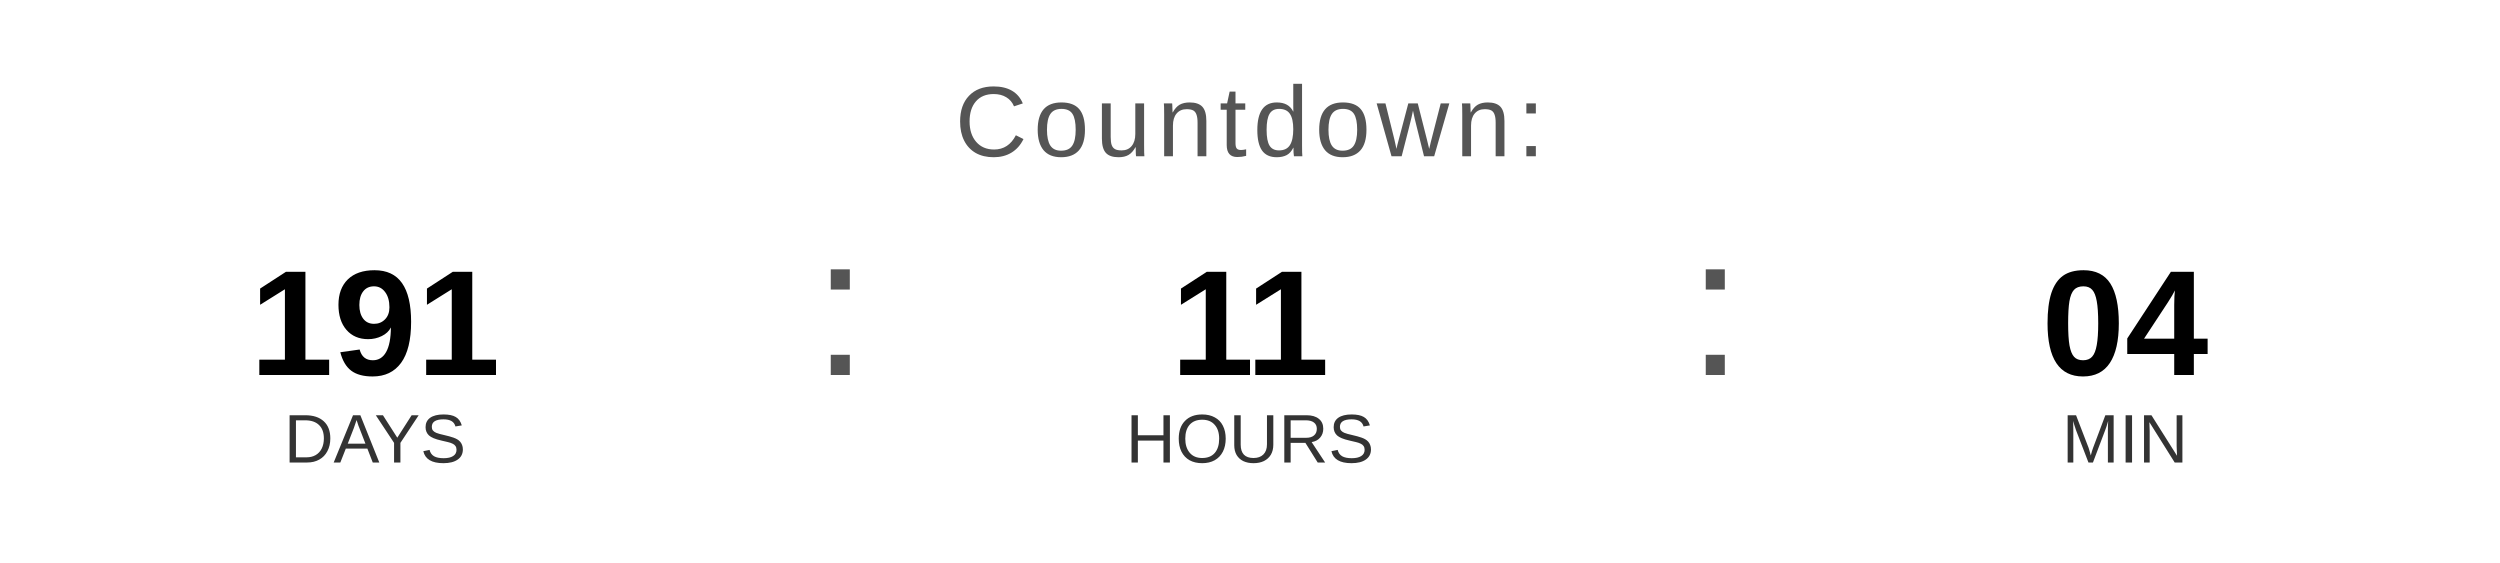
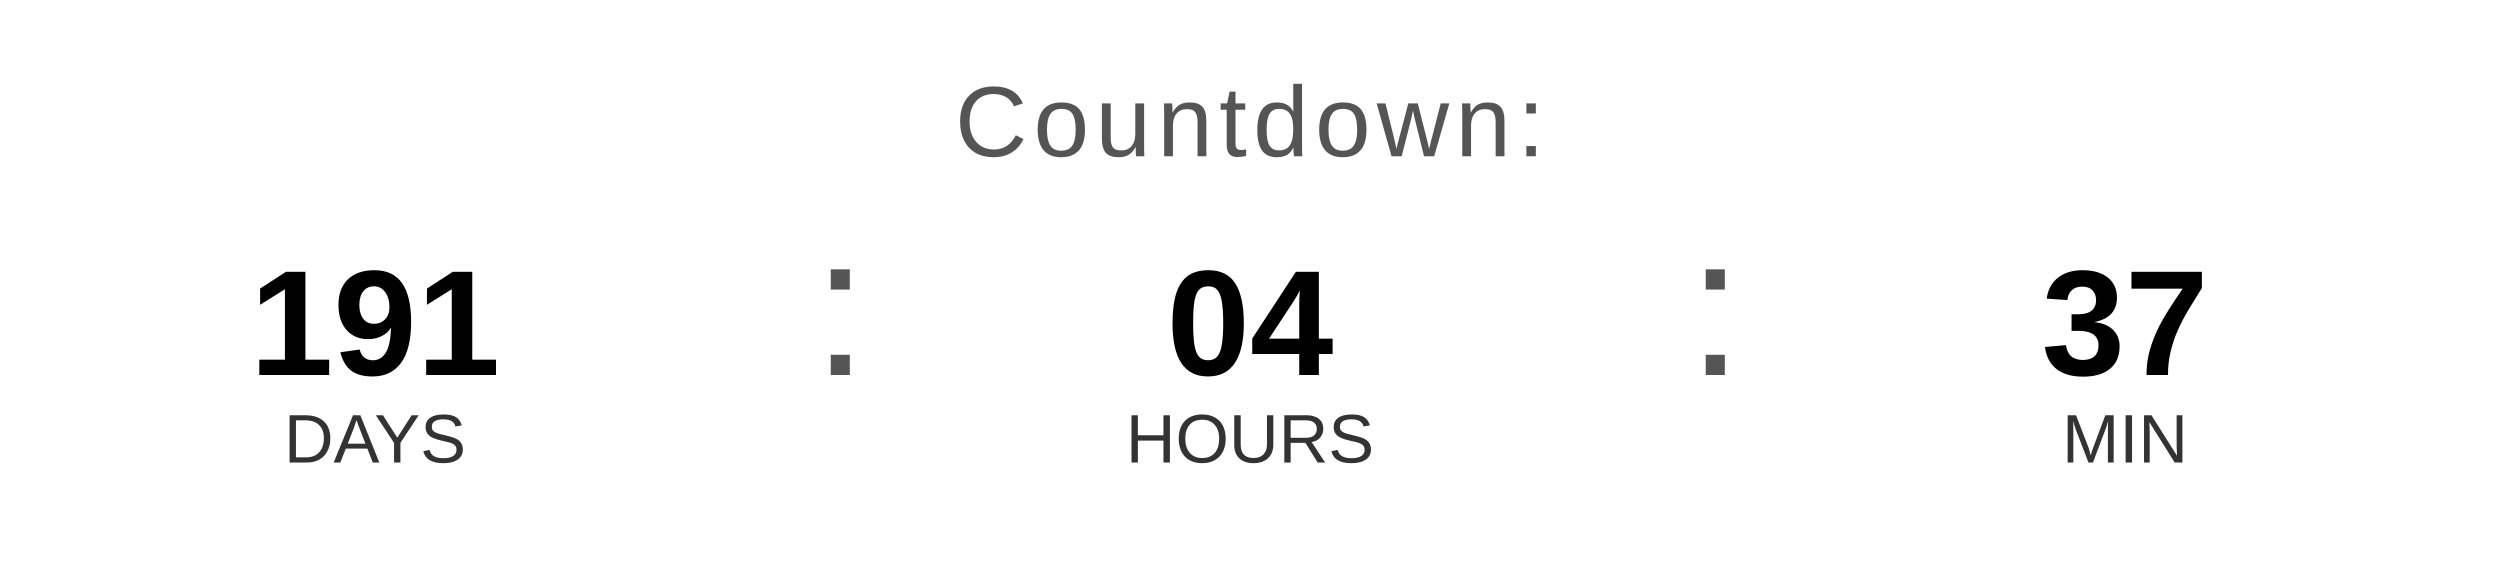
<svg xmlns="http://www.w3.org/2000/svg" width="400" height="90" viewBox="0 0 400 90">
  <text x="200" y="25" font-family="Arial, Helvetica, sans-serif" font-size="16" fill="#555555" text-anchor="middle" letter-spacing="1">
    Countdown:
  </text>
  <text x="60" y="60" font-family="Arial, Helvetica, sans-serif" font-size="24" font-weight="bold" fill="#000000" text-anchor="middle">191</text>
  <text x="60" y="74" font-family="Arial, Helvetica, sans-serif" font-size="11" fill="#333333" text-anchor="middle">DAYS</text>
  <text x="130" y="60" font-family="Arial, sans-serif" font-size="32" fill="#555555">:</text>
-   <text x="200" y="60" font-family="Arial, Helvetica, sans-serif" font-size="24" font-weight="bold" fill="#000000" text-anchor="middle">11</text>
+   <text x="200" y="60" font-family="Arial, Helvetica, sans-serif" font-size="24" font-weight="bold" fill="#000000" text-anchor="middle">04</text>
  <text x="200" y="74" font-family="Arial, Helvetica, sans-serif" font-size="11" fill="#333333" text-anchor="middle">HOURS</text>
  <text x="270" y="60" font-family="Arial, sans-serif" font-size="32" fill="#555555">:</text>
-   <text x="340" y="60" font-family="Arial, Helvetica, sans-serif" font-size="24" font-weight="bold" fill="#000000" text-anchor="middle">04</text>
+   <text x="340" y="60" font-family="Arial, Helvetica, sans-serif" font-size="24" font-weight="bold" fill="#000000" text-anchor="middle">37</text>
  <text x="340" y="74" font-family="Arial, Helvetica, sans-serif" font-size="11" fill="#333333" text-anchor="middle">MIN</text>
</svg>
